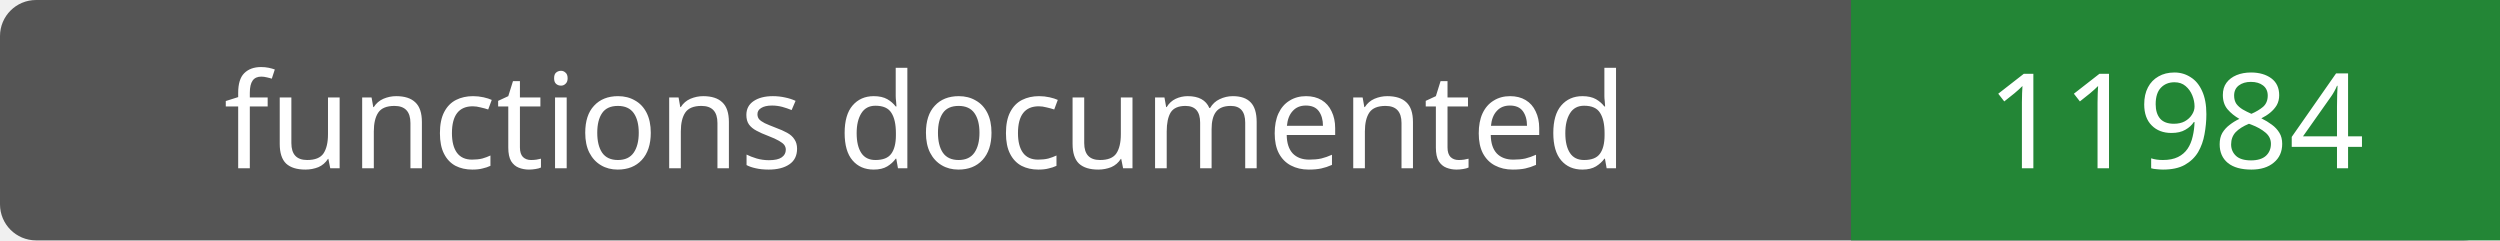
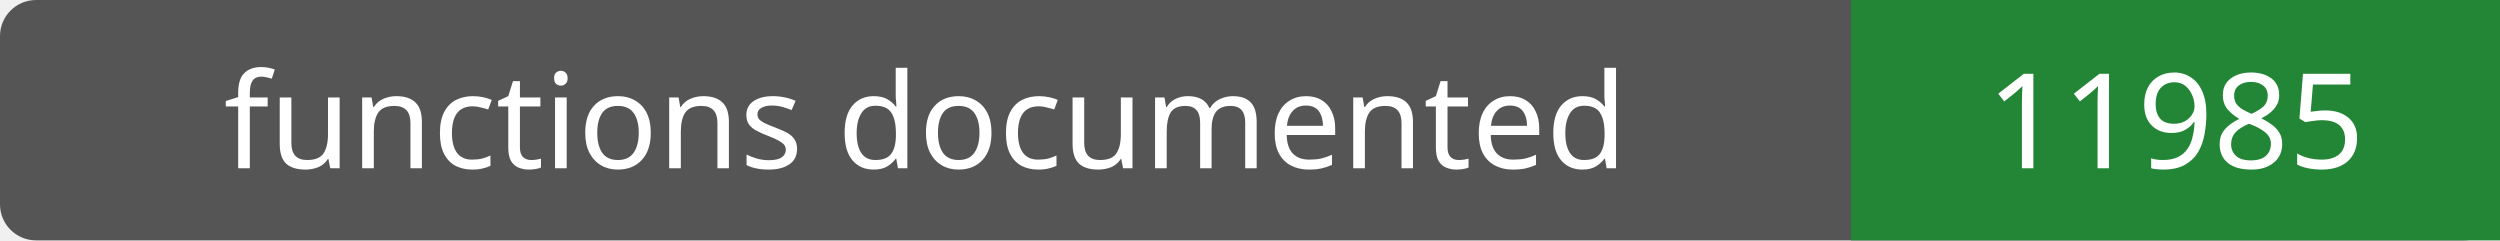
- <svg xmlns="http://www.w3.org/2000/svg" width="208" height="20" role="img" aria-label="functions documented: 11984">
+ <svg xmlns="http://www.w3.org/2000/svg" width="208" height="20" role="img" aria-label="functions documented: 11985">
  <rect width="208" height="20" rx="3" fill="#555" />
  <path fill="#238636" d="M154 0h54v20H154z" />
  <g fill="#fff" text-anchor="middle" font-family="Verdana,sans-serif" font-size="11">
    <text x="77.0" y="14">functions documented</text>
-     <text x="181.0" y="14">11984</text>
+     <text x="181.0" y="14">11985</text>
  </g>
</svg>
